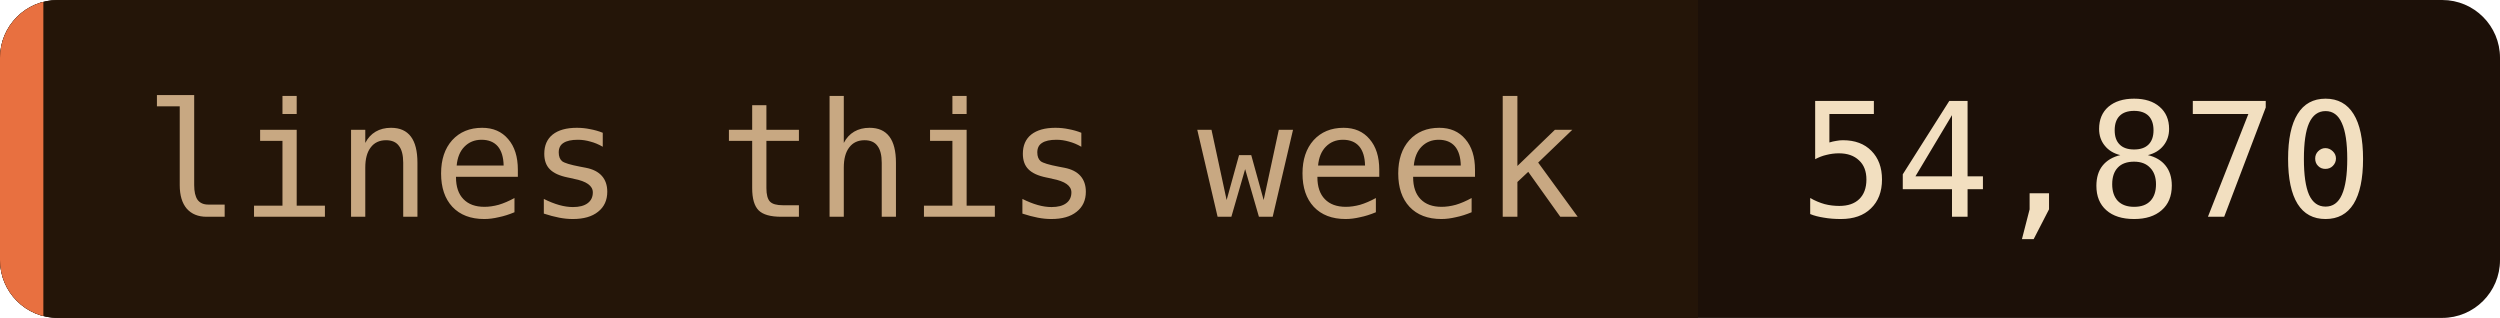
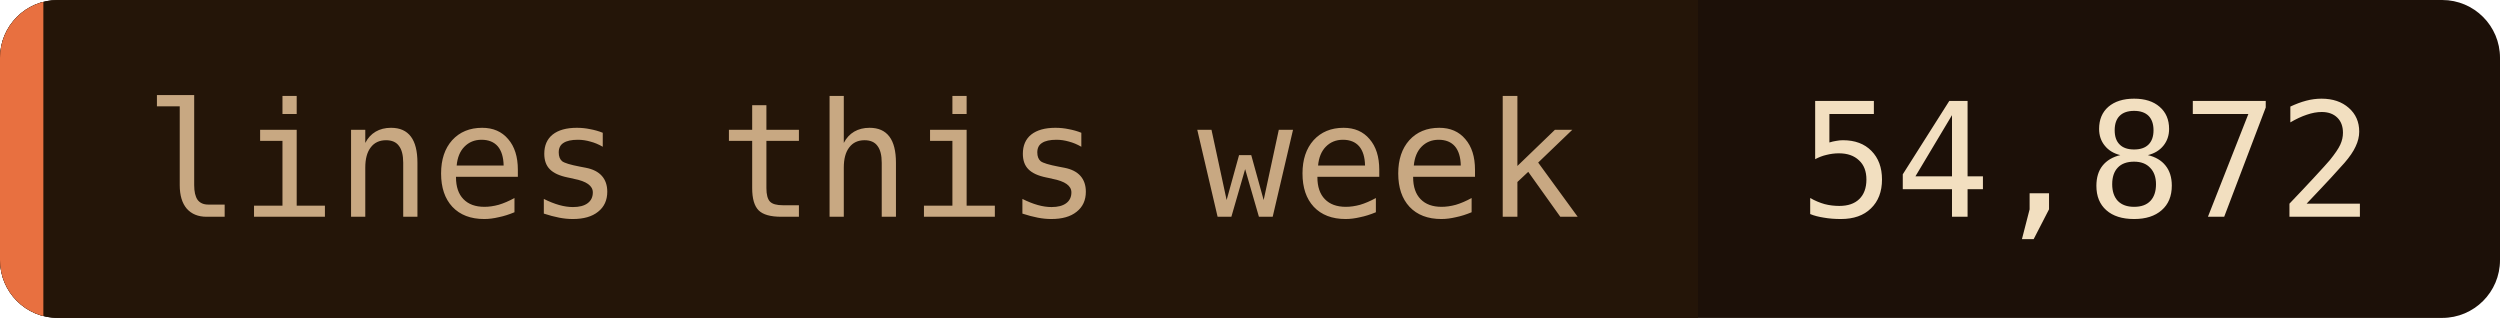
- <svg xmlns="http://www.w3.org/2000/svg" width="173" height="22" role="img" aria-label="lines this week: 54,870">
+ <svg xmlns="http://www.w3.org/2000/svg" width="173" height="22" role="img" aria-label="lines this week: 54,872">
  <clipPath id="c">
    <rect width="173" height="22" rx="4" />
  </clipPath>
  <g clip-path="url(#c)">
    <rect width="173" height="22" fill="#1c1008" />
    <rect width="117.5" height="22" fill="#241508" />
    <rect width="3" height="22" fill="#e87040" />
  </g>
  <g font-family="'JetBrains Mono', 'Fira Code', ui-monospace, SFMono-Regular, Menlo, monospace" font-size="11">
    <text x="10" y="15" fill="#c8a882">lines this week</text>
-     <text x="124.5" y="15" fill="#f2dfc0">54,870</text>
+     <text x="124.5" y="15" fill="#f2dfc0">54,872</text>
  </g>
</svg>
